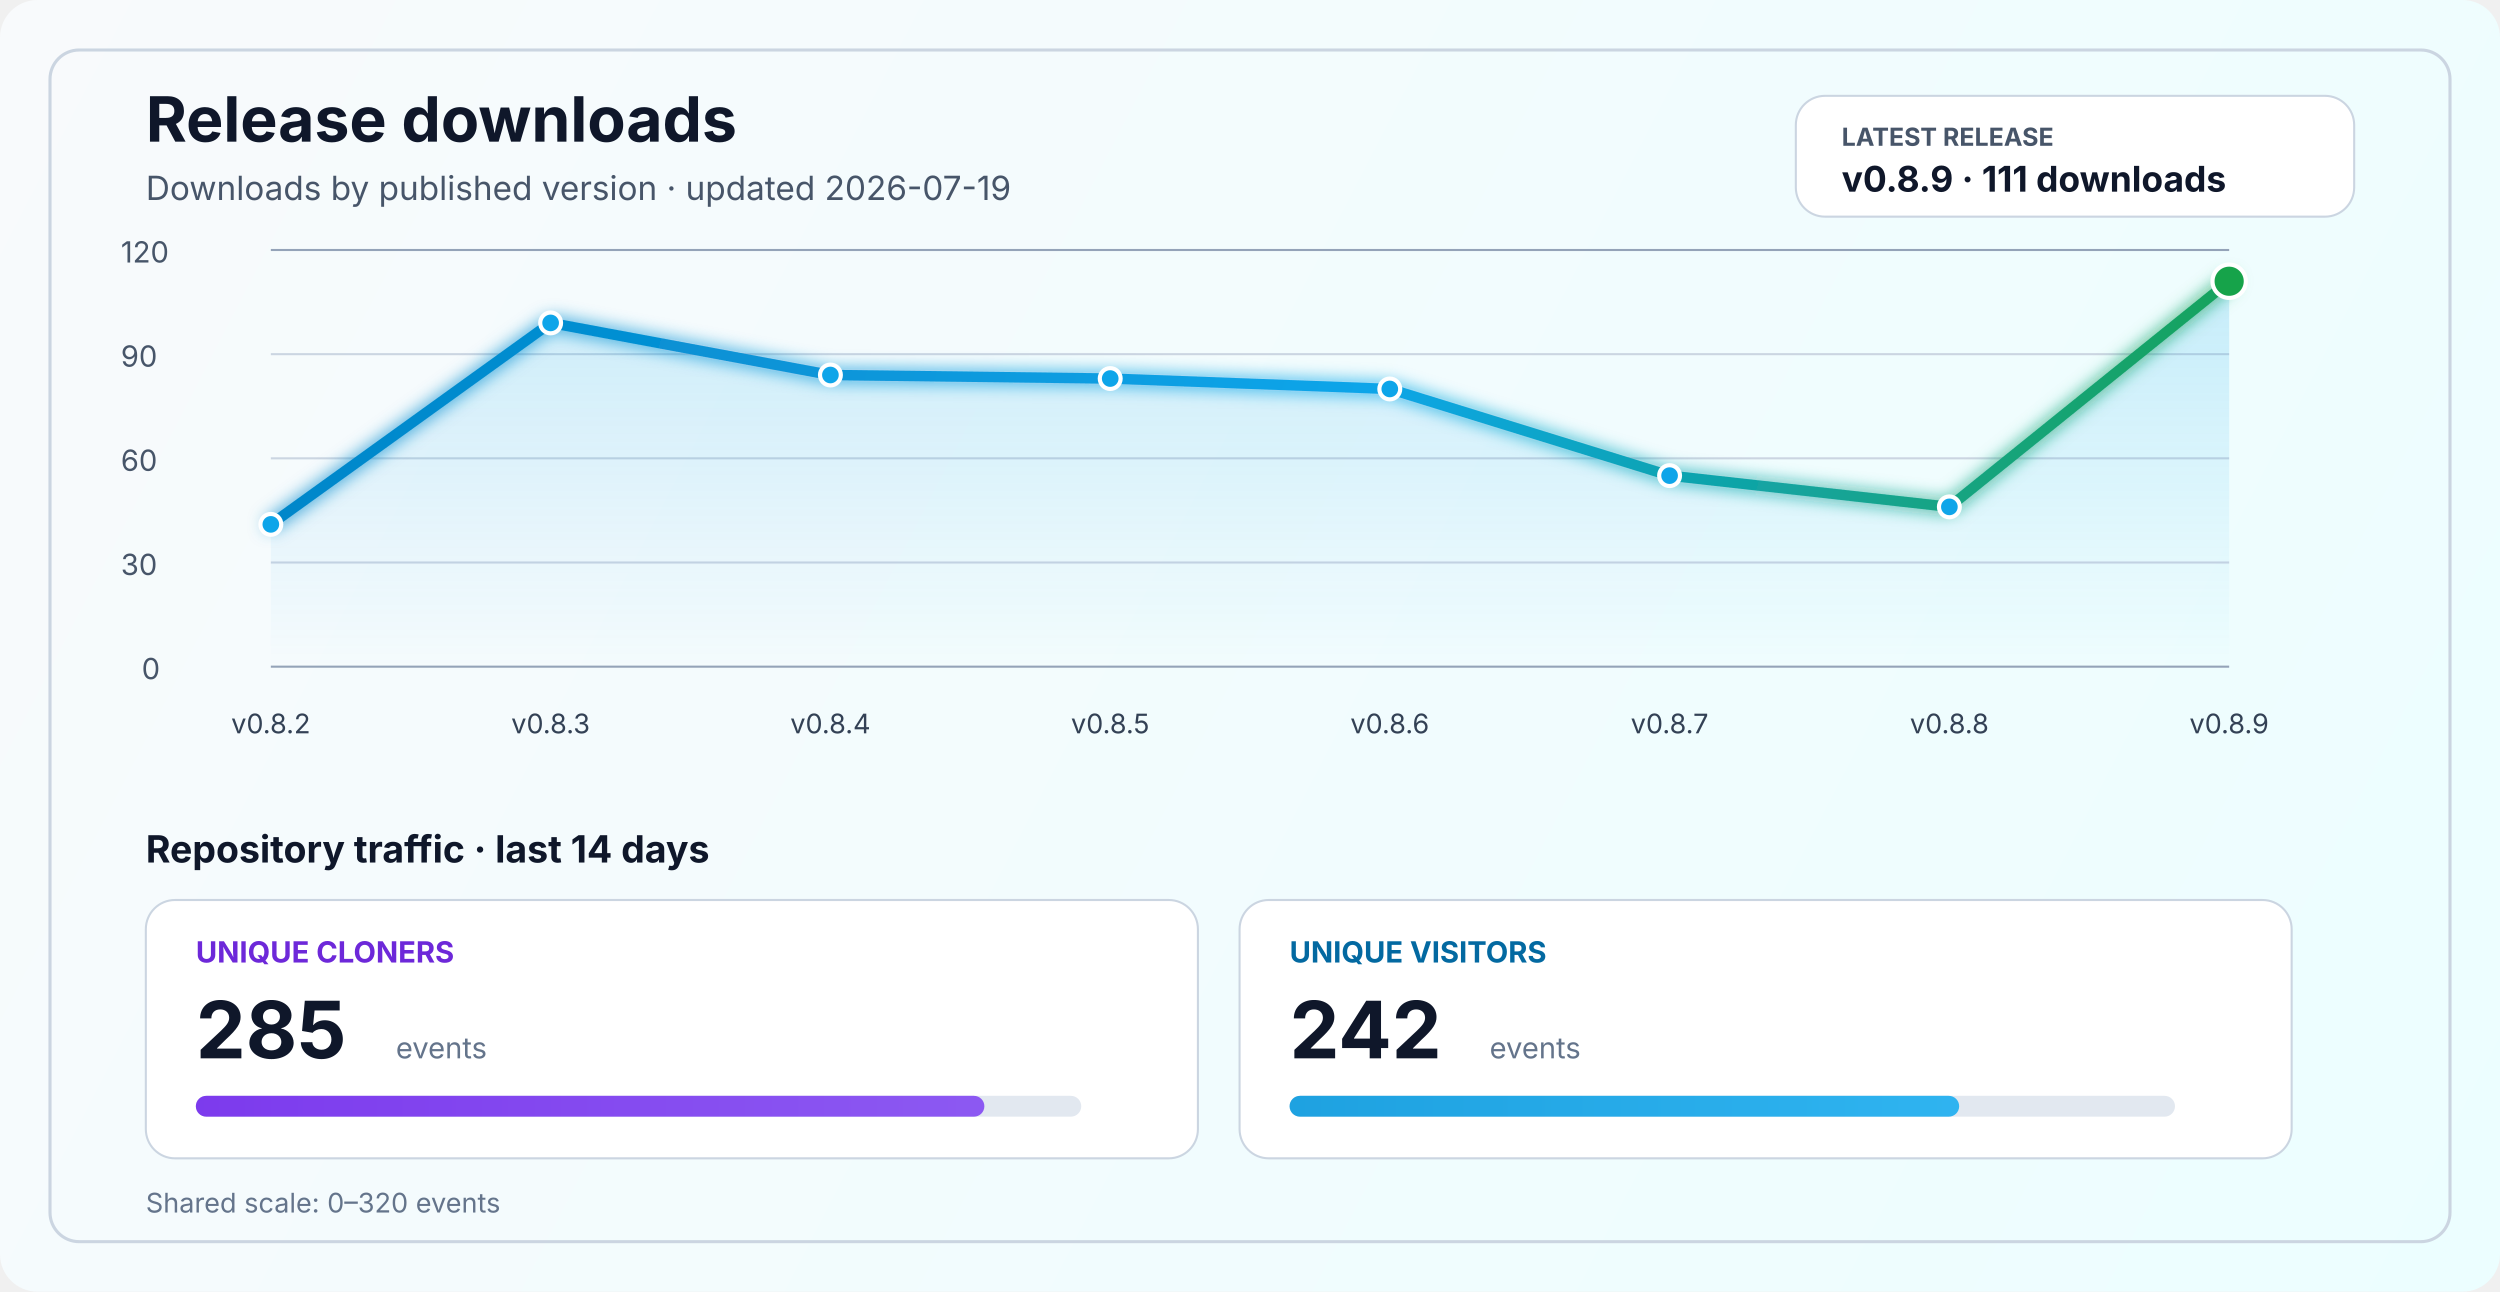
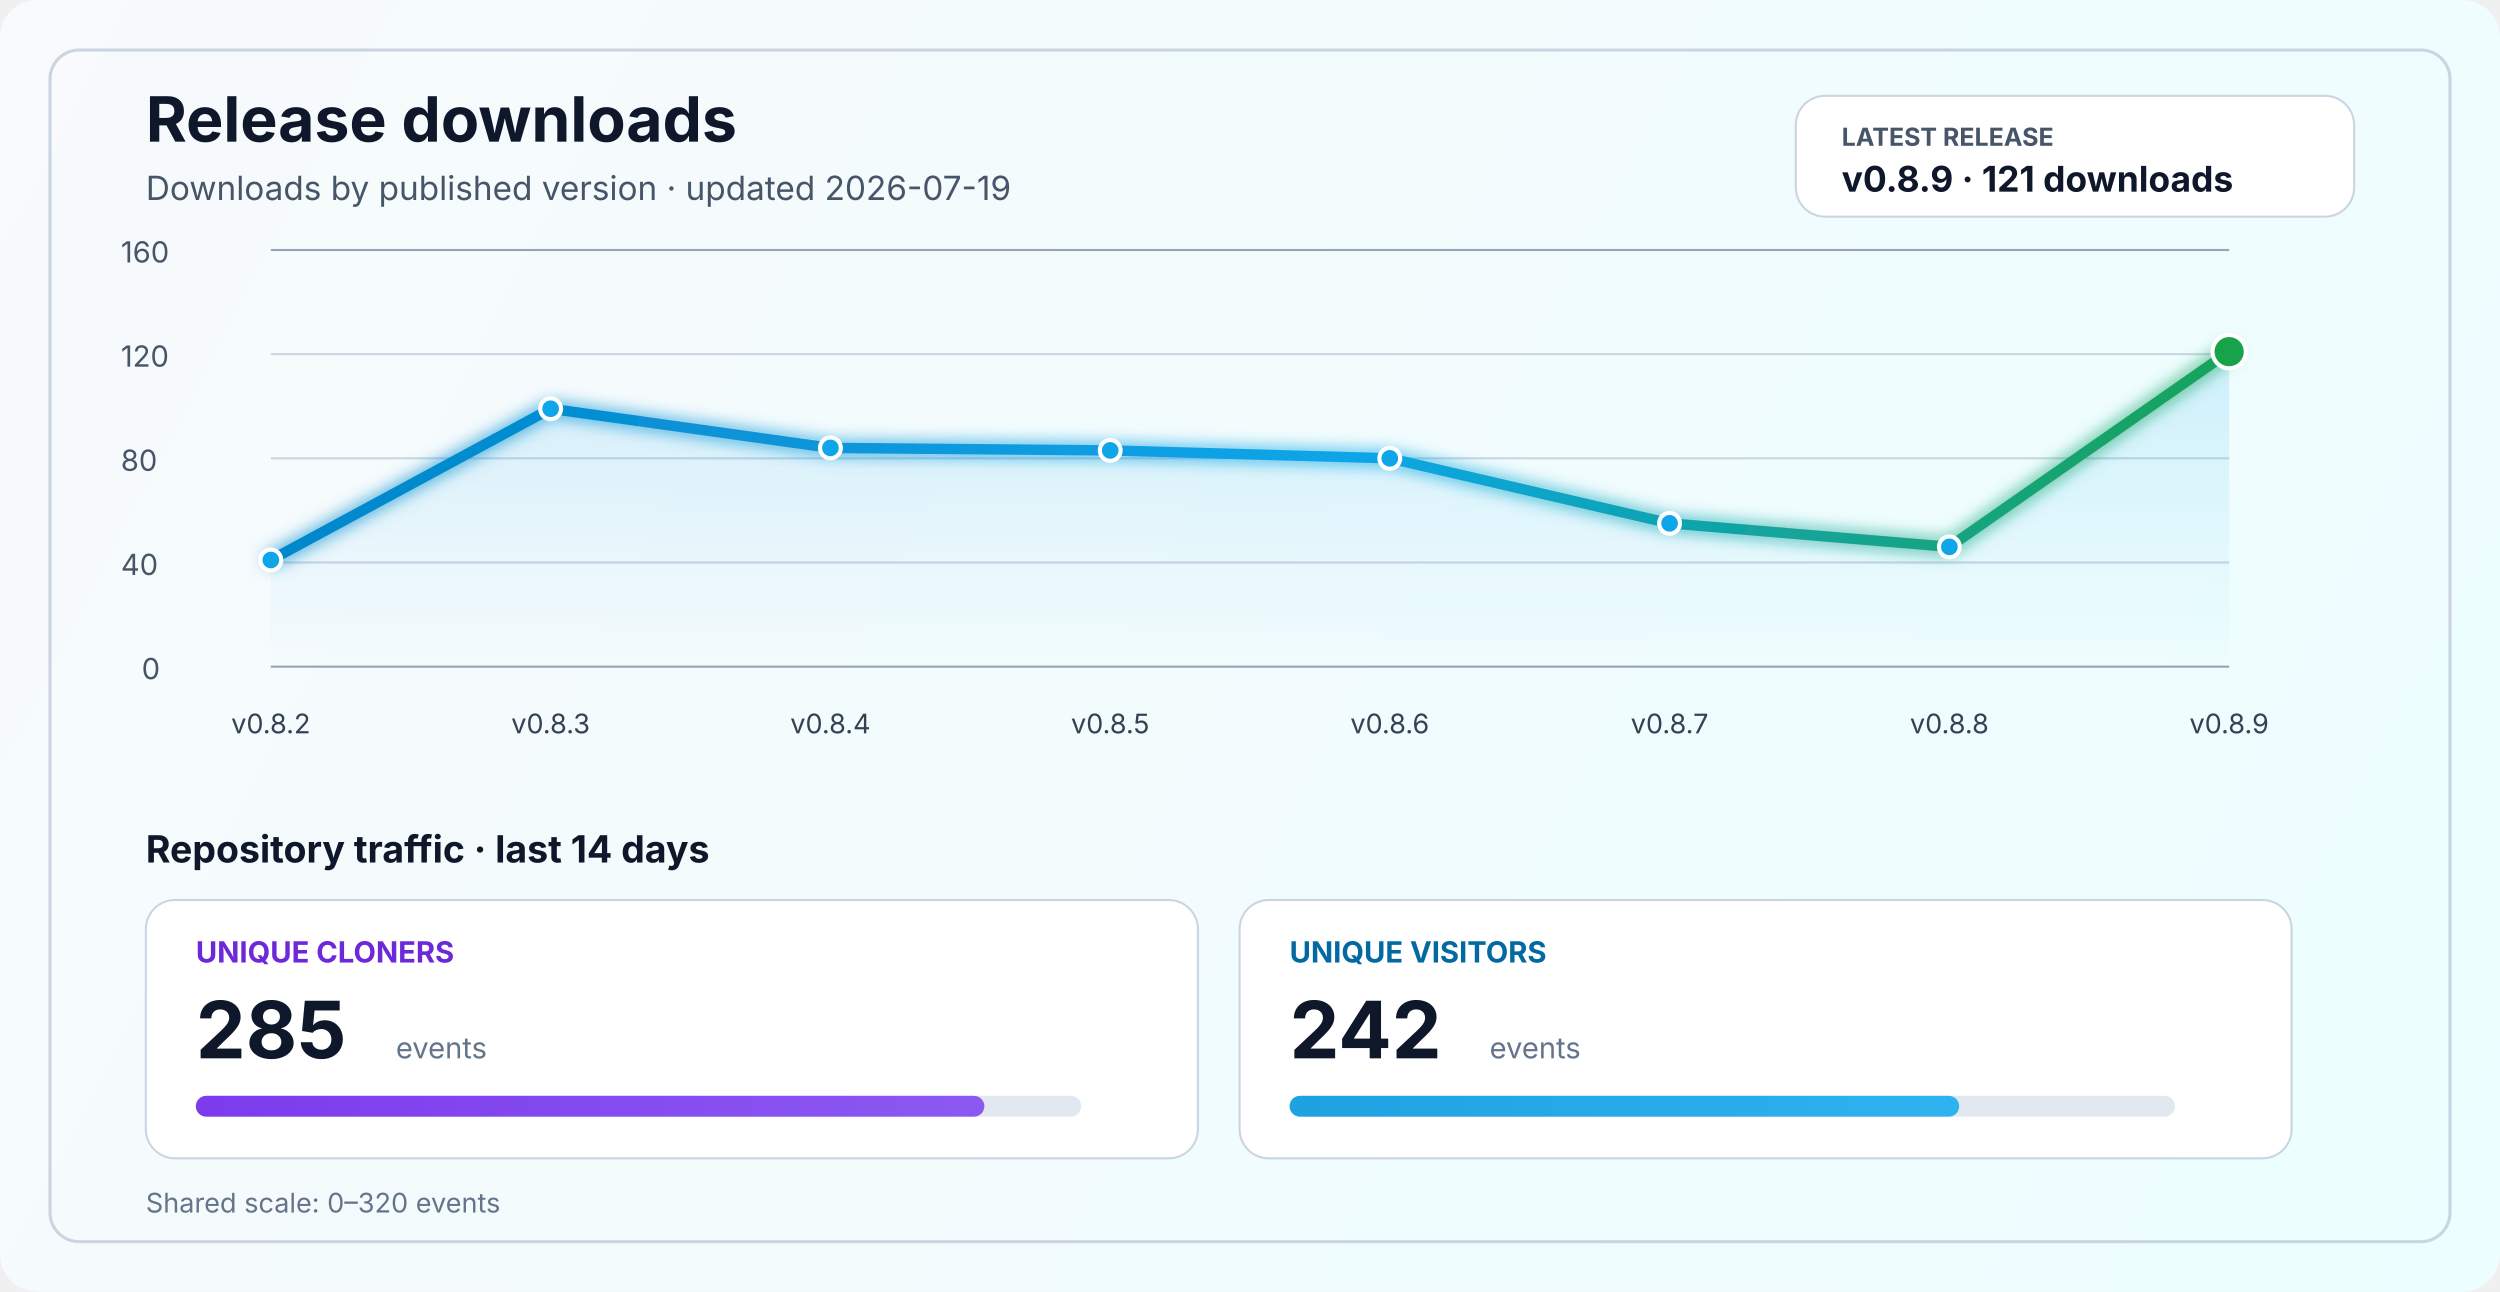
<svg xmlns="http://www.w3.org/2000/svg" width="1200" height="620" viewBox="0 0 1200 620" fill="none" role="img" aria-labelledby="title desc">
  <defs>
    <linearGradient id="bg" x1="0" y1="0" x2="1200" y2="620" gradientUnits="userSpaceOnUse">
      <stop stop-color="#F8FAFC" />
      <stop offset="1" stop-color="#ECFEFF" />
    </linearGradient>
    <linearGradient id="line" x1="130" y1="86" x2="1070" y2="340" gradientUnits="userSpaceOnUse">
      <stop stop-color="#0284C7" />
      <stop offset="0.55" stop-color="#0EA5E9" />
      <stop offset="1" stop-color="#16A34A" />
    </linearGradient>
    <linearGradient id="area" x1="0" y1="120" x2="0" y2="320" gradientUnits="userSpaceOnUse">
      <stop stop-color="#0EA5E9" stop-opacity="0.20" />
      <stop offset="1" stop-color="#0EA5E9" stop-opacity="0" />
    </linearGradient>
    <linearGradient id="cloneFill" x1="86" y1="450" x2="1110" y2="450" gradientUnits="userSpaceOnUse">
      <stop stop-color="#7C3AED" />
      <stop offset="1" stop-color="#A78BFA" />
    </linearGradient>
    <linearGradient id="viewFill" x1="86" y1="482" x2="1110" y2="482" gradientUnits="userSpaceOnUse">
      <stop stop-color="#0284C7" />
      <stop offset="1" stop-color="#38BDF8" />
    </linearGradient>
    <filter id="glow" x="-50%" y="-50%" width="200%" height="200%">
      <feGaussianBlur stdDeviation="4" result="blur" />
      <feMerge>
        <feMergeNode in="blur" />
        <feMergeNode in="SourceGraphic" />
      </feMerge>
    </filter>
  </defs>
  <rect width="1200" height="620" rx="18" fill="url(#bg)" />
  <rect x="24" y="24" width="1152" height="572" rx="14" stroke="#CBD5E1" stroke-width="1.5" />
  <text x="70" y="68" fill="#0F172A" font-size="30" font-family="SF Pro Display, -apple-system, BlinkMacSystemFont, Segoe UI, sans-serif" font-weight="700">Release downloads</text>
  <text x="70" y="96" fill="#475569" font-size="16" font-family="SF Pro Text, -apple-system, BlinkMacSystemFont, Segoe UI, sans-serif">Downloads by published version · updated 2026-07-19</text>
  <rect x="862" y="46" width="268" height="58" rx="14" fill="#FFFFFF" stroke="#CBD5E1" stroke-width="1" />
  <text x="884" y="70" fill="#475569" font-size="12" font-family="SF Pro Text, -apple-system, BlinkMacSystemFont, Segoe UI, sans-serif" font-weight="700">LATEST RELEASE</text>
-   <text x="884" y="92" fill="#0F172A" font-size="17" font-family="SF Pro Text, -apple-system, BlinkMacSystemFont, Segoe UI, sans-serif" font-weight="700">v0.8.9 · 111 downloads</text>
+   <text x="884" y="92" fill="#0F172A" font-size="17" font-family="SF Pro Text, -apple-system, BlinkMacSystemFont, Segoe UI, sans-serif" font-weight="700">v0.8.9 · 121 downloads</text>
  <line x1="130" y1="320.0" x2="1070" y2="320.0" stroke="#94A3B8" stroke-width="1" />
  <line x1="130" y1="270.0" x2="1070" y2="270.0" stroke="#CBD5E1" stroke-width="1" />
  <line x1="130" y1="220.0" x2="1070" y2="220.0" stroke="#CBD5E1" stroke-width="1" />
  <line x1="130" y1="170.0" x2="1070" y2="170.0" stroke="#CBD5E1" stroke-width="1" />
  <line x1="130" y1="120.0" x2="1070" y2="120.0" stroke="#94A3B8" stroke-width="1" />
  <text x="68" y="326.0" fill="#475569" font-size="14" font-family="SF Pro Text, -apple-system, BlinkMacSystemFont, Segoe UI, sans-serif">0</text>
-   <text x="58" y="276.0" fill="#475569" font-size="14" font-family="SF Pro Text, -apple-system, BlinkMacSystemFont, Segoe UI, sans-serif">30</text>
-   <text x="58" y="226.0" fill="#475569" font-size="14" font-family="SF Pro Text, -apple-system, BlinkMacSystemFont, Segoe UI, sans-serif">60</text>
-   <text x="58" y="176.0" fill="#475569" font-size="14" font-family="SF Pro Text, -apple-system, BlinkMacSystemFont, Segoe UI, sans-serif">90</text>
-   <text x="58" y="126.0" fill="#475569" font-size="14" font-family="SF Pro Text, -apple-system, BlinkMacSystemFont, Segoe UI, sans-serif">120</text>
-   <path d="M 130.0 251.7 L 264.3 155.0 L 398.6 180.0 L 532.9 181.7 L 667.1 186.7 L 801.4 228.3 L 935.7 243.3 L 1070.0 135.0 L 1070 320 L 130 320 Z" fill="url(#area)" />
-   <polyline points="130.0,251.7 264.3,155.0 398.6,180.0 532.9,181.7 667.1,186.7 801.4,228.3 935.7,243.3 1070.0,135.0" fill="none" stroke="url(#line)" stroke-width="5" stroke-linecap="round" stroke-linejoin="round" filter="url(#glow)" />
-   <circle cx="130.0" cy="251.7" r="5" fill="#0EA5E9" stroke="#FFFFFF" stroke-width="2" />
-   <circle cx="264.3" cy="155.0" r="5" fill="#0EA5E9" stroke="#FFFFFF" stroke-width="2" />
-   <circle cx="398.6" cy="180.0" r="5" fill="#0EA5E9" stroke="#FFFFFF" stroke-width="2" />
-   <circle cx="532.9" cy="181.7" r="5" fill="#0EA5E9" stroke="#FFFFFF" stroke-width="2" />
-   <circle cx="667.1" cy="186.7" r="5" fill="#0EA5E9" stroke="#FFFFFF" stroke-width="2" />
-   <circle cx="801.4" cy="228.3" r="5" fill="#0EA5E9" stroke="#FFFFFF" stroke-width="2" />
-   <circle cx="935.7" cy="243.3" r="5" fill="#0EA5E9" stroke="#FFFFFF" stroke-width="2" />
-   <circle cx="1070.0" cy="135.0" r="8" fill="#16A34A" stroke="#FFFFFF" stroke-width="2" />
+   <text x="58" y="276.0" fill="#475569" font-size="14" font-family="SF Pro Text, -apple-system, BlinkMacSystemFont, Segoe UI, sans-serif">40</text>
+   <text x="58" y="226.0" fill="#475569" font-size="14" font-family="SF Pro Text, -apple-system, BlinkMacSystemFont, Segoe UI, sans-serif">80</text>
+   <text x="58" y="176.0" fill="#475569" font-size="14" font-family="SF Pro Text, -apple-system, BlinkMacSystemFont, Segoe UI, sans-serif">120</text>
+   <text x="58" y="126.0" fill="#475569" font-size="14" font-family="SF Pro Text, -apple-system, BlinkMacSystemFont, Segoe UI, sans-serif">160</text>
+   <path d="M 130.0 268.8 L 264.3 196.2 L 398.6 215.0 L 532.9 216.2 L 667.1 220.0 L 801.4 251.2 L 935.7 262.5 L 1070.0 168.8 L 1070 320 L 130 320 Z" fill="url(#area)" />
+   <polyline points="130.0,268.8 264.3,196.2 398.6,215.0 532.9,216.2 667.1,220.0 801.4,251.2 935.7,262.5 1070.0,168.8" fill="none" stroke="url(#line)" stroke-width="5" stroke-linecap="round" stroke-linejoin="round" filter="url(#glow)" />
+   <circle cx="130.0" cy="268.8" r="5" fill="#0EA5E9" stroke="#FFFFFF" stroke-width="2" />
+   <circle cx="264.3" cy="196.2" r="5" fill="#0EA5E9" stroke="#FFFFFF" stroke-width="2" />
+   <circle cx="398.6" cy="215.0" r="5" fill="#0EA5E9" stroke="#FFFFFF" stroke-width="2" />
+   <circle cx="532.9" cy="216.2" r="5" fill="#0EA5E9" stroke="#FFFFFF" stroke-width="2" />
+   <circle cx="667.1" cy="220.0" r="5" fill="#0EA5E9" stroke="#FFFFFF" stroke-width="2" />
+   <circle cx="801.4" cy="251.2" r="5" fill="#0EA5E9" stroke="#FFFFFF" stroke-width="2" />
+   <circle cx="935.7" cy="262.5" r="5" fill="#0EA5E9" stroke="#FFFFFF" stroke-width="2" />
+   <circle cx="1070.0" cy="168.8" r="8" fill="#16A34A" stroke="#FFFFFF" stroke-width="2" />
  <text x="130.0" y="352" text-anchor="middle" fill="#334155" font-size="13" font-family="SF Pro Text, -apple-system, BlinkMacSystemFont, Segoe UI, sans-serif">v0.8.2</text>
  <text x="264.3" y="352" text-anchor="middle" fill="#334155" font-size="13" font-family="SF Pro Text, -apple-system, BlinkMacSystemFont, Segoe UI, sans-serif">v0.8.3</text>
  <text x="398.6" y="352" text-anchor="middle" fill="#334155" font-size="13" font-family="SF Pro Text, -apple-system, BlinkMacSystemFont, Segoe UI, sans-serif">v0.8.4</text>
  <text x="532.9" y="352" text-anchor="middle" fill="#334155" font-size="13" font-family="SF Pro Text, -apple-system, BlinkMacSystemFont, Segoe UI, sans-serif">v0.8.5</text>
  <text x="667.1" y="352" text-anchor="middle" fill="#334155" font-size="13" font-family="SF Pro Text, -apple-system, BlinkMacSystemFont, Segoe UI, sans-serif">v0.8.6</text>
  <text x="801.4" y="352" text-anchor="middle" fill="#334155" font-size="13" font-family="SF Pro Text, -apple-system, BlinkMacSystemFont, Segoe UI, sans-serif">v0.8.7</text>
  <text x="935.7" y="352" text-anchor="middle" fill="#334155" font-size="13" font-family="SF Pro Text, -apple-system, BlinkMacSystemFont, Segoe UI, sans-serif">v0.8.8</text>
  <text x="1070.0" y="352" text-anchor="middle" fill="#334155" font-size="13" font-family="SF Pro Text, -apple-system, BlinkMacSystemFont, Segoe UI, sans-serif">v0.8.9</text>
  <text x="70" y="414" fill="#0F172A" font-size="18" font-family="SF Pro Text, -apple-system, BlinkMacSystemFont, Segoe UI, sans-serif" font-weight="700">Repository traffic · last 14 days</text>
  <rect x="70" y="432" width="505" height="124" rx="14" fill="#FFFFFF" stroke="#CBD5E1" stroke-width="1" />
  <text x="94" y="462" fill="#6D28D9" font-size="14" font-family="SF Pro Text, -apple-system, BlinkMacSystemFont, Segoe UI, sans-serif" font-weight="700">UNIQUE CLONERS</text>
  <text x="94" y="508" fill="#0F172A" font-size="38" font-family="SF Pro Display, -apple-system, BlinkMacSystemFont, Segoe UI, sans-serif" font-weight="700">285</text>
  <text x="190" y="508" fill="#64748B" font-size="14" font-family="SF Pro Text, -apple-system, BlinkMacSystemFont, Segoe UI, sans-serif">events</text>
  <rect x="94" y="526" width="425" height="10" rx="5" fill="#E2E8F0" />
  <rect x="94" y="526" width="378.5" height="10" rx="5" fill="url(#cloneFill)" />
  <rect x="595" y="432" width="505" height="124" rx="14" fill="#FFFFFF" stroke="#CBD5E1" stroke-width="1" />
  <text x="619" y="462" fill="#0369A1" font-size="14" font-family="SF Pro Text, -apple-system, BlinkMacSystemFont, Segoe UI, sans-serif" font-weight="700">UNIQUE VISITORS</text>
  <text x="619" y="508" fill="#0F172A" font-size="38" font-family="SF Pro Display, -apple-system, BlinkMacSystemFont, Segoe UI, sans-serif" font-weight="700">242</text>
  <text x="715" y="508" fill="#64748B" font-size="14" font-family="SF Pro Text, -apple-system, BlinkMacSystemFont, Segoe UI, sans-serif">events</text>
  <rect x="619" y="526" width="425" height="10" rx="5" fill="#E2E8F0" />
  <rect x="619" y="526" width="321.4" height="10" rx="5" fill="url(#viewFill)" />
  <text x="70" y="582" fill="#64748B" font-size="13" font-family="SF Pro Text, -apple-system, BlinkMacSystemFont, Segoe UI, sans-serif">Shared scale: 0–320 events</text>
</svg>
